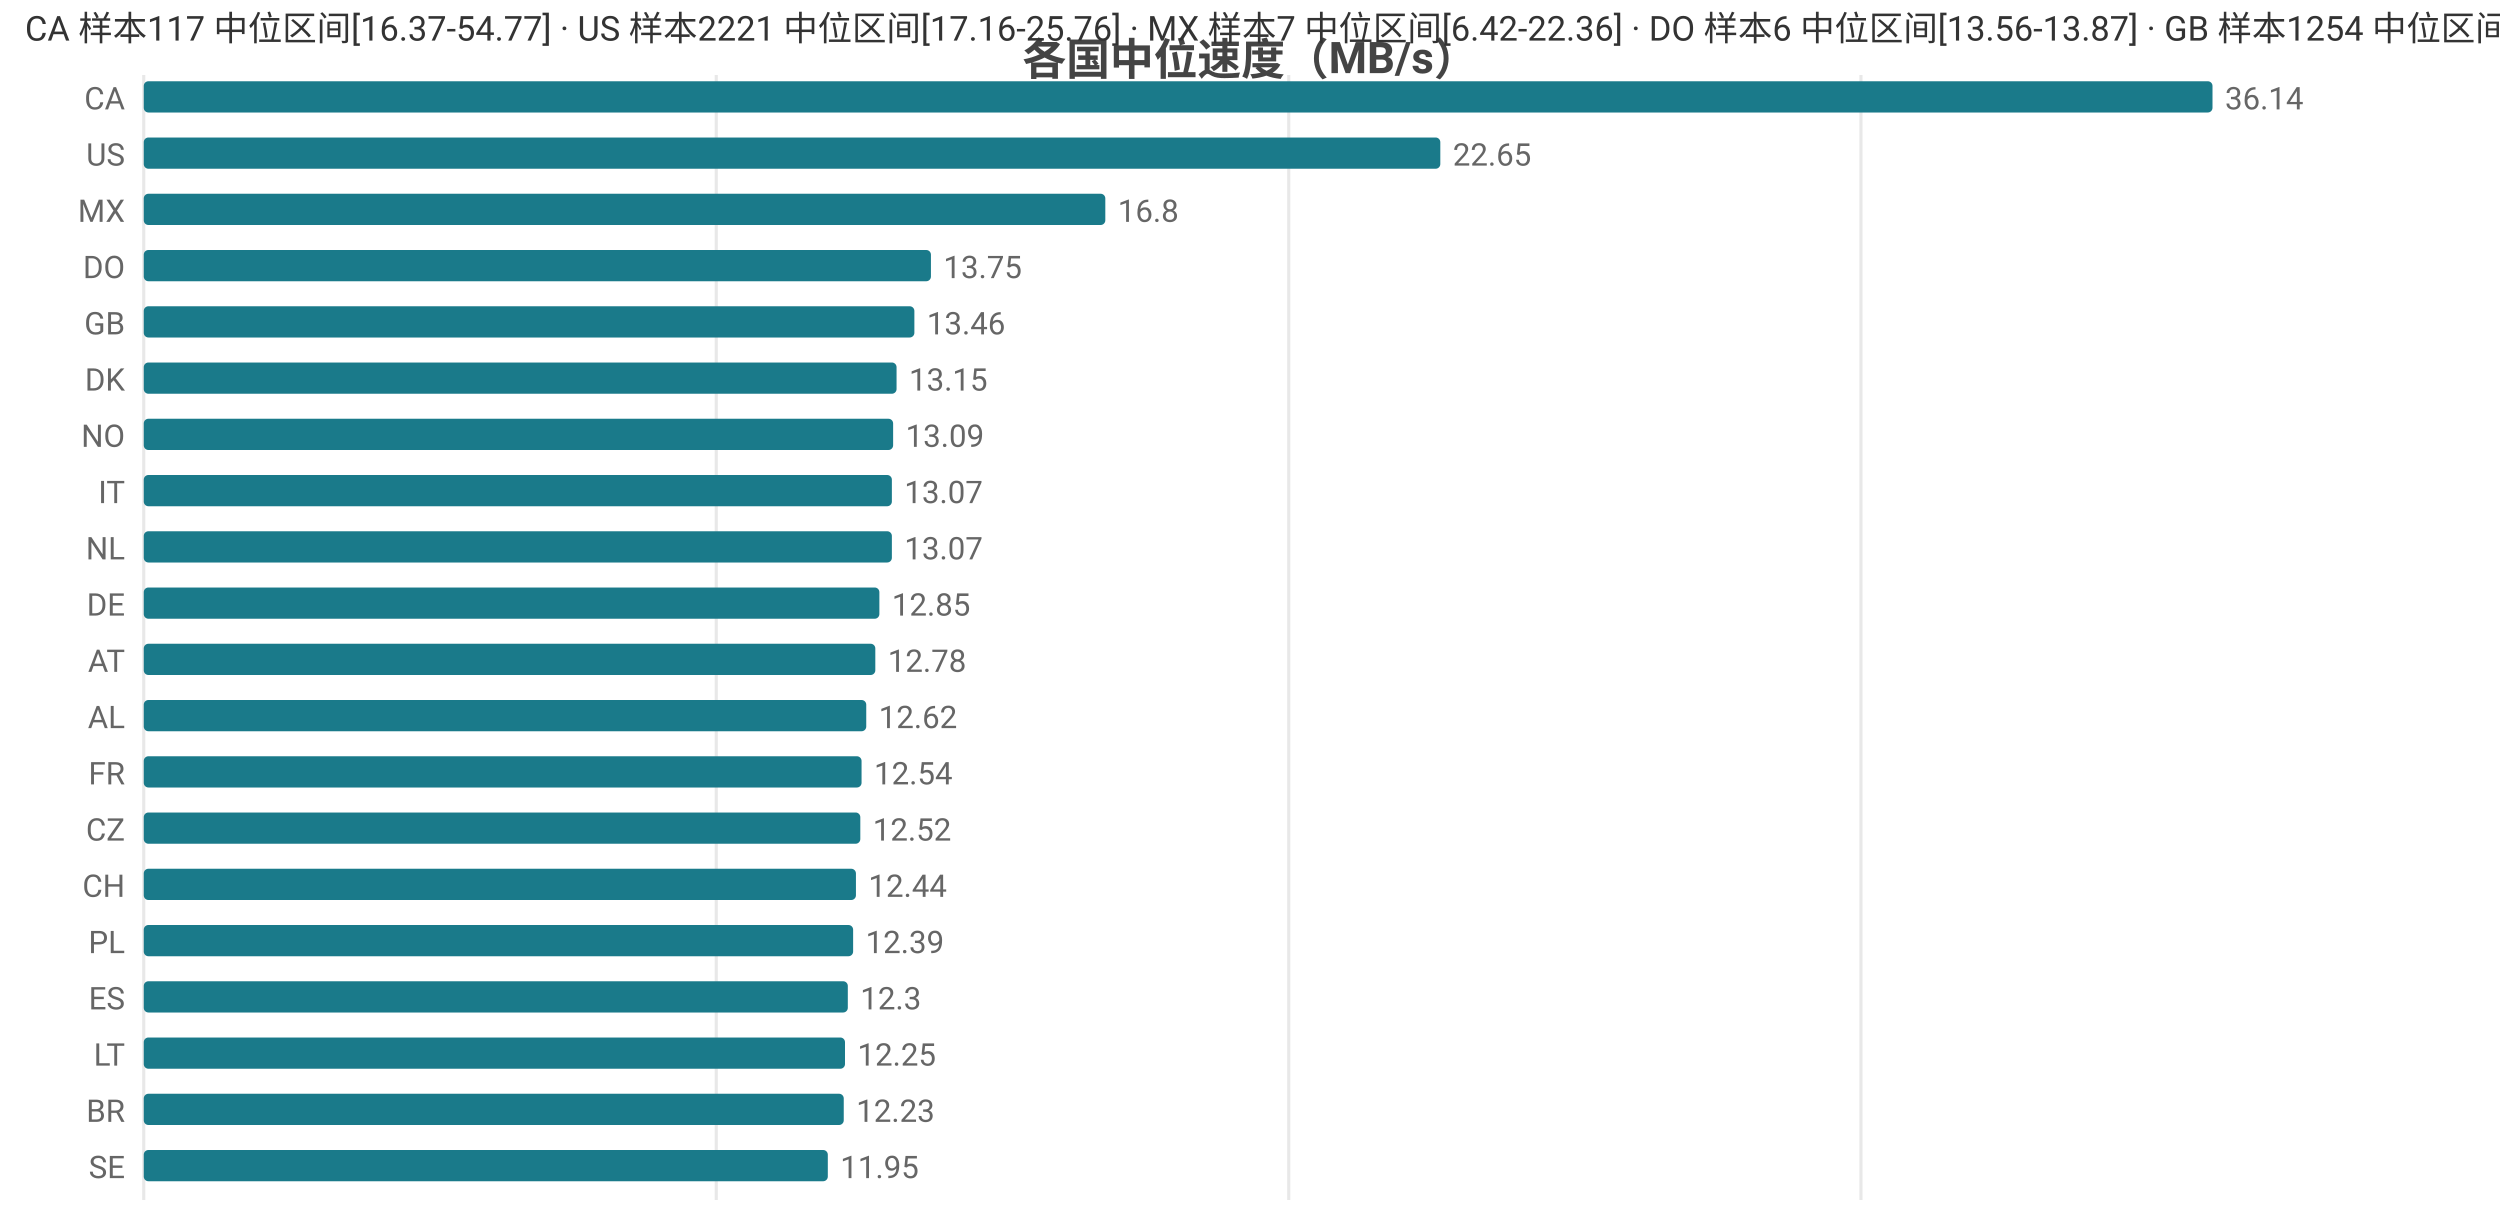
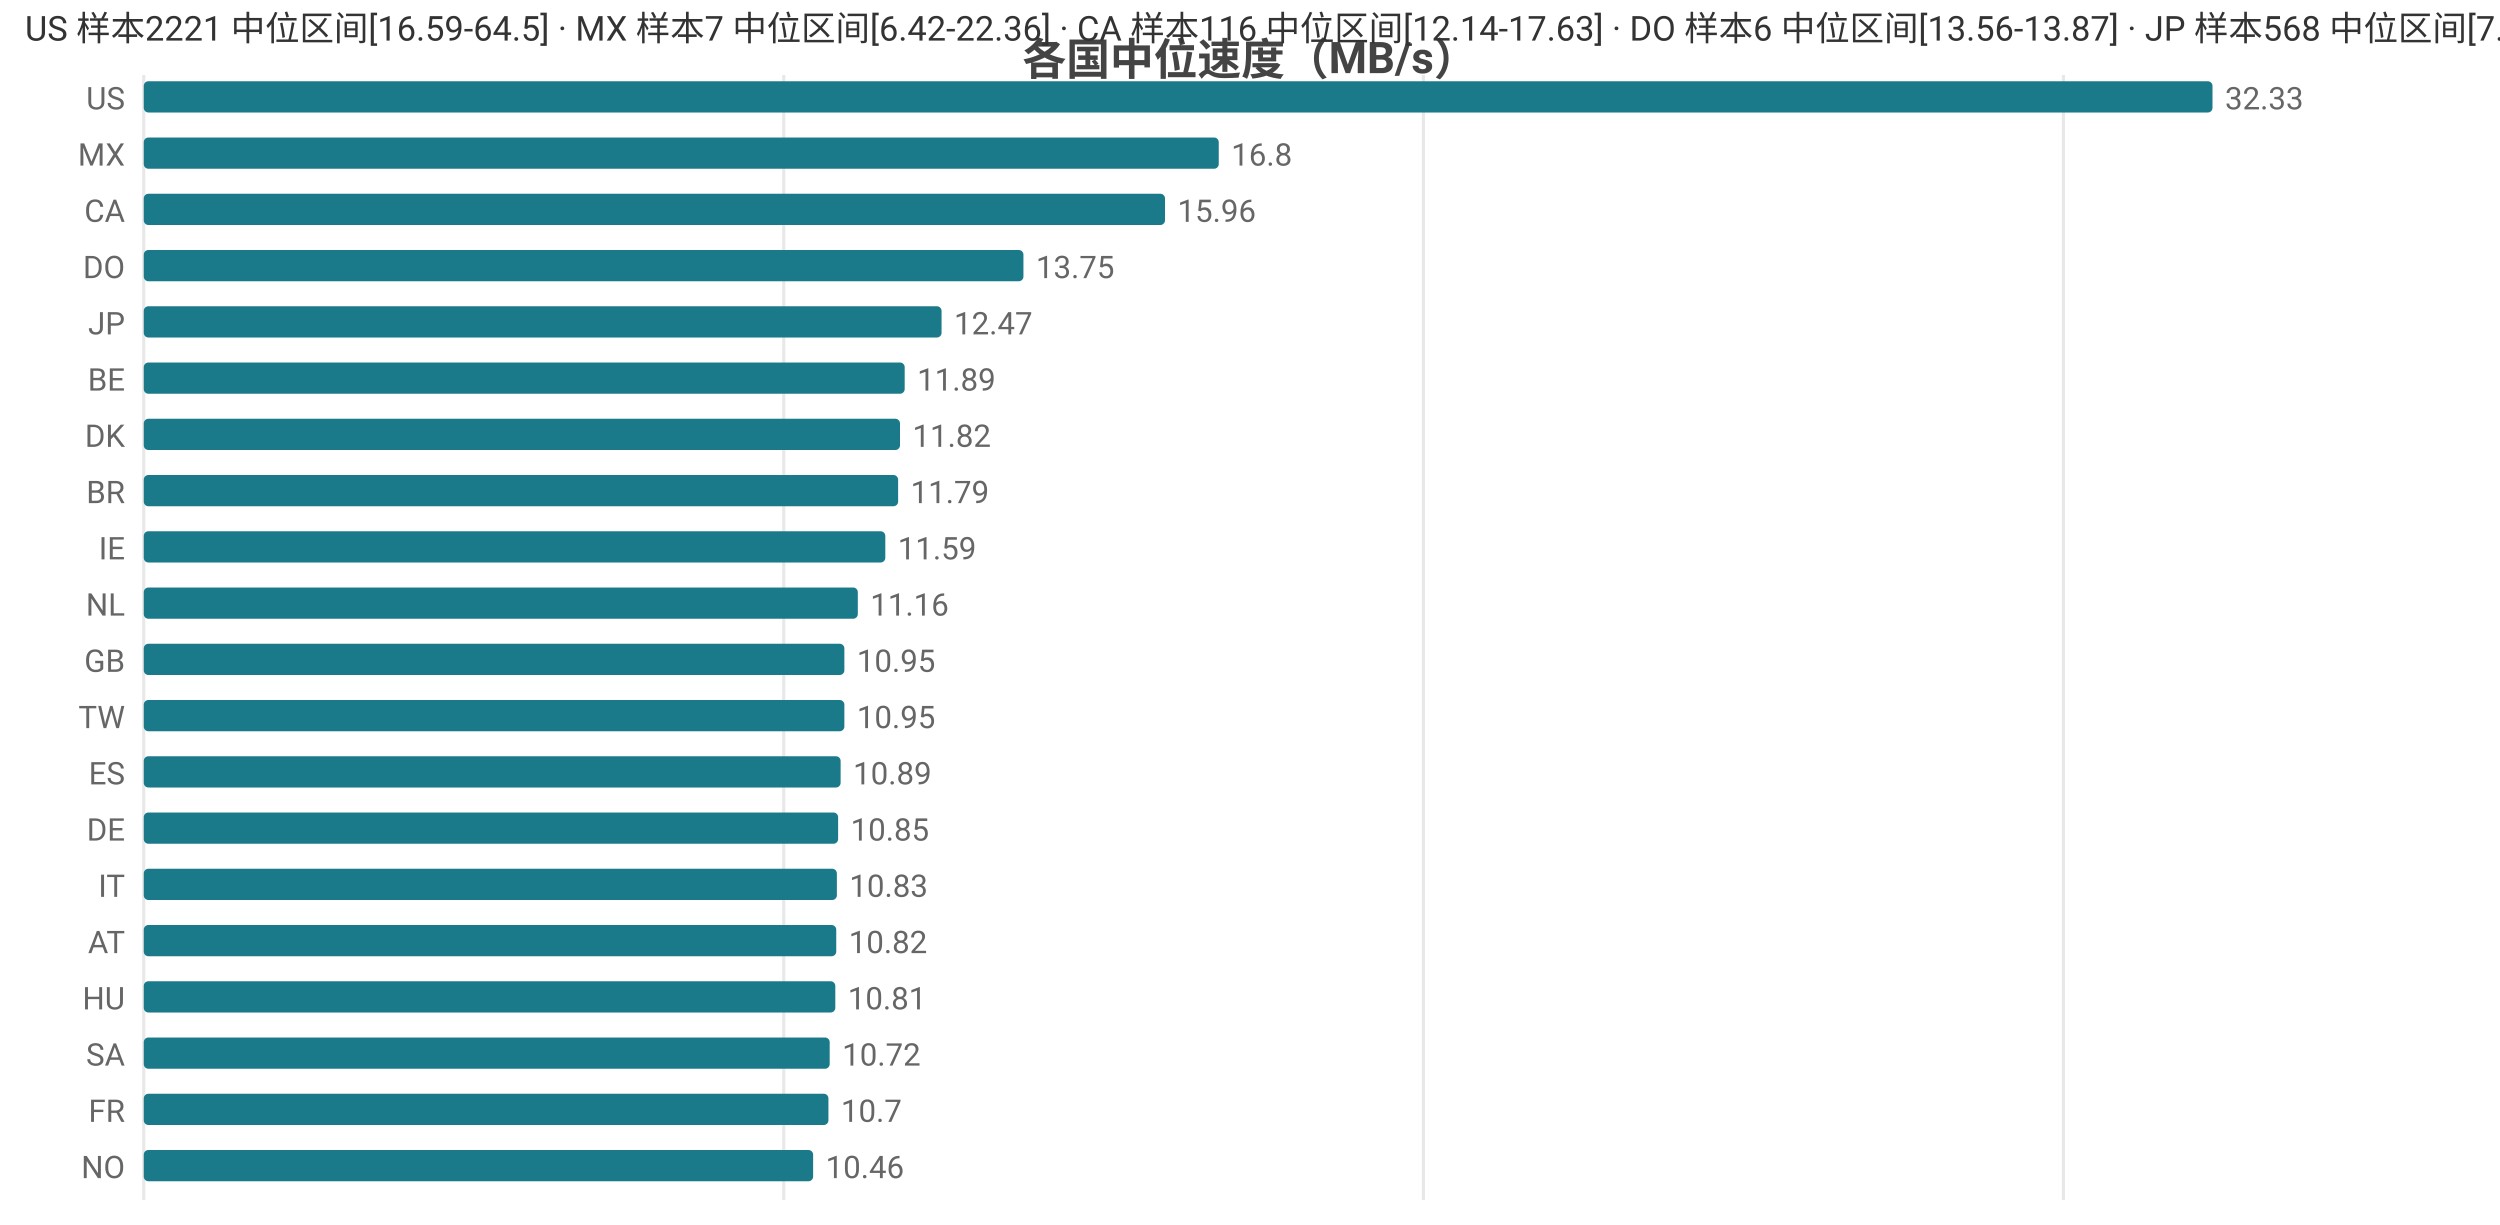
<svg xmlns="http://www.w3.org/2000/svg" width="800" height="392" viewBox="0 0 800 392">
  <rect width="800" height="392" fill="#ffffff" />
  <style>text{font-family:system-ui,-apple-system,'Segoe UI',Roboto,'PingFang SC','Microsoft YaHei','Noto Sans CJK SC',sans-serif}.g{stroke:#e8e8e8;stroke-width:1}.a{stroke:#999;stroke-width:1}.t{font-size:10px;fill:#666}.m{font-size:10px;text-anchor:middle;fill:#666}.e{font-size:10px;text-anchor:end;fill:#666}.l{font-size:11px;fill:#333}.tt{font-size:14px;font-weight:600;text-anchor:middle;fill:#444}.em{font-size:13px;text-anchor:middle;fill:#999}</style>
  <text class="tt" x="400.0" y="24">各国中位速度（MB/s）</text>
  <line class="g" x1="46" y1="24" x2="46" y2="384" />
-   <line class="g" x1="229.2" y1="24" x2="229.2" y2="384" />
-   <line class="g" x1="412.4" y1="24" x2="412.4" y2="384" />
-   <line class="g" x1="595.5" y1="24" x2="595.5" y2="384" />
-   <text class="e" x="40" y="35">CA</text>
+   <line class="g" x1="250.8" y1="24" x2="250.8" y2="384" />
+   <line class="g" x1="455.5" y1="24" x2="455.5" y2="384" />
+   <line class="g" x1="660.3" y1="24" x2="660.3" y2="384" />
+   <text class="e" x="40" y="35">US</text>
  <rect x="46" y="26" width="662" height="10" fill="#1a7a8a" rx="1.5" />
-   <text class="t" x="712" y="35">36.14</text>
-   <text class="e" x="40" y="53">US</text>
-   <rect x="46" y="44" width="414.9" height="10" fill="#1a7a8a" rx="1.5" />
-   <text class="t" x="464.9" y="53">22.65</text>
-   <text class="e" x="40" y="71">MX</text>
-   <rect x="46" y="62" width="307.7" height="10" fill="#1a7a8a" rx="1.5" />
-   <text class="t" x="357.7" y="71">16.8</text>
+   <text class="t" x="712" y="35">32.33</text>
+   <text class="e" x="40" y="53">MX</text>
+   <rect x="46" y="44" width="344.0" height="10" fill="#1a7a8a" rx="1.5" />
+   <text class="t" x="394.0" y="53">16.8</text>
+   <text class="e" x="40" y="71">CA</text>
+   <rect x="46" y="62" width="326.8" height="10" fill="#1a7a8a" rx="1.5" />
+   <text class="t" x="376.8" y="71">15.96</text>
  <text class="e" x="40" y="89">DO</text>
-   <rect x="46" y="80" width="251.9" height="10" fill="#1a7a8a" rx="1.5" />
-   <text class="t" x="301.9" y="89">13.75</text>
-   <text class="e" x="40" y="107">GB</text>
-   <rect x="46" y="98" width="246.6" height="10" fill="#1a7a8a" rx="1.5" />
-   <text class="t" x="296.6" y="107">13.46</text>
-   <text class="e" x="40" y="125">DK</text>
-   <rect x="46" y="116" width="240.9" height="10" fill="#1a7a8a" rx="1.5" />
-   <text class="t" x="290.9" y="125">13.15</text>
-   <text class="e" x="40" y="143">NO</text>
-   <rect x="46" y="134" width="239.8" height="10" fill="#1a7a8a" rx="1.5" />
-   <text class="t" x="289.8" y="143">13.09</text>
-   <text class="e" x="40" y="161">IT</text>
-   <rect x="46" y="152" width="239.4" height="10" fill="#1a7a8a" rx="1.5" />
-   <text class="t" x="289.4" y="161">13.07</text>
-   <text class="e" x="40" y="179">NL</text>
-   <rect x="46" y="170" width="239.4" height="10" fill="#1a7a8a" rx="1.5" />
-   <text class="t" x="289.4" y="179">13.07</text>
-   <text class="e" x="40" y="197">DE</text>
-   <rect x="46" y="188" width="235.4" height="10" fill="#1a7a8a" rx="1.5" />
-   <text class="t" x="285.4" y="197">12.85</text>
-   <text class="e" x="40" y="215">AT</text>
-   <rect x="46" y="206" width="234.1" height="10" fill="#1a7a8a" rx="1.5" />
-   <text class="t" x="284.1" y="215">12.78</text>
-   <text class="e" x="40" y="233">AL</text>
-   <rect x="46" y="224" width="231.2" height="10" fill="#1a7a8a" rx="1.5" />
-   <text class="t" x="281.2" y="233">12.62</text>
-   <text class="e" x="40" y="251">FR</text>
-   <rect x="46" y="242" width="229.7" height="10" fill="#1a7a8a" rx="1.5" />
-   <text class="t" x="279.7" y="251">12.54</text>
-   <text class="e" x="40" y="269">CZ</text>
-   <rect x="46" y="260" width="229.3" height="10" fill="#1a7a8a" rx="1.5" />
-   <text class="t" x="279.3" y="269">12.52</text>
-   <text class="e" x="40" y="287">CH</text>
-   <rect x="46" y="278" width="227.9" height="10" fill="#1a7a8a" rx="1.5" />
-   <text class="t" x="277.9" y="287">12.44</text>
-   <text class="e" x="40" y="305">PL</text>
-   <rect x="46" y="296" width="227.0" height="10" fill="#1a7a8a" rx="1.5" />
-   <text class="t" x="277.0" y="305">12.39</text>
-   <text class="e" x="40" y="323">ES</text>
-   <rect x="46" y="314" width="225.3" height="10" fill="#1a7a8a" rx="1.5" />
-   <text class="t" x="275.3" y="323">12.3</text>
-   <text class="e" x="40" y="341">LT</text>
-   <rect x="46" y="332" width="224.4" height="10" fill="#1a7a8a" rx="1.5" />
-   <text class="t" x="274.4" y="341">12.25</text>
-   <text class="e" x="40" y="359">BR</text>
-   <rect x="46" y="350" width="224.0" height="10" fill="#1a7a8a" rx="1.5" />
-   <text class="t" x="274.0" y="359">12.23</text>
-   <text class="e" x="40" y="377">SE</text>
-   <rect x="46" y="368" width="218.9" height="10" fill="#1a7a8a" rx="1.5" />
-   <text class="t" x="268.9" y="377">11.95</text>
-   <text class="l" x="8" y="13">CA 样本117 中位区间[16.37-54.77] · US 样本2221 中位区间[17.16-25.76] · MX 样本7 中位区间[6.42-22.36] · DO 样本6 中位区间[13.56-13.87] · GB 样本1254 中位区间[11.5-13.85]</text>
+   <rect x="46" y="80" width="281.5" height="10" fill="#1a7a8a" rx="1.5" />
+   <text class="t" x="331.5" y="89">13.75</text>
+   <text class="e" x="40" y="107">JP</text>
+   <rect x="46" y="98" width="255.3" height="10" fill="#1a7a8a" rx="1.5" />
+   <text class="t" x="305.3" y="107">12.47</text>
+   <text class="e" x="40" y="125">BE</text>
+   <rect x="46" y="116" width="243.5" height="10" fill="#1a7a8a" rx="1.5" />
+   <text class="t" x="293.5" y="125">11.89</text>
+   <text class="e" x="40" y="143">DK</text>
+   <rect x="46" y="134" width="242.0" height="10" fill="#1a7a8a" rx="1.5" />
+   <text class="t" x="292.0" y="143">11.82</text>
+   <text class="e" x="40" y="161">BR</text>
+   <rect x="46" y="152" width="241.4" height="10" fill="#1a7a8a" rx="1.5" />
+   <text class="t" x="291.4" y="161">11.79</text>
+   <text class="e" x="40" y="179">IE</text>
+   <rect x="46" y="170" width="237.3" height="10" fill="#1a7a8a" rx="1.5" />
+   <text class="t" x="287.3" y="179">11.59</text>
+   <text class="e" x="40" y="197">NL</text>
+   <rect x="46" y="188" width="228.5" height="10" fill="#1a7a8a" rx="1.5" />
+   <text class="t" x="278.5" y="197">11.16</text>
+   <text class="e" x="40" y="215">GB</text>
+   <rect x="46" y="206" width="224.2" height="10" fill="#1a7a8a" rx="1.5" />
+   <text class="t" x="274.2" y="215">10.95</text>
+   <text class="e" x="40" y="233">TW</text>
+   <rect x="46" y="224" width="224.2" height="10" fill="#1a7a8a" rx="1.5" />
+   <text class="t" x="274.2" y="233">10.95</text>
+   <text class="e" x="40" y="251">ES</text>
+   <rect x="46" y="242" width="223.0" height="10" fill="#1a7a8a" rx="1.5" />
+   <text class="t" x="273.0" y="251">10.89</text>
+   <text class="e" x="40" y="269">DE</text>
+   <rect x="46" y="260" width="222.2" height="10" fill="#1a7a8a" rx="1.5" />
+   <text class="t" x="272.2" y="269">10.85</text>
+   <text class="e" x="40" y="287">IT</text>
+   <rect x="46" y="278" width="221.8" height="10" fill="#1a7a8a" rx="1.5" />
+   <text class="t" x="271.8" y="287">10.83</text>
+   <text class="e" x="40" y="305">AT</text>
+   <rect x="46" y="296" width="221.6" height="10" fill="#1a7a8a" rx="1.5" />
+   <text class="t" x="271.6" y="305">10.82</text>
+   <text class="e" x="40" y="323">HU</text>
+   <rect x="46" y="314" width="221.3" height="10" fill="#1a7a8a" rx="1.5" />
+   <text class="t" x="271.3" y="323">10.81</text>
+   <text class="e" x="40" y="341">SA</text>
+   <rect x="46" y="332" width="219.5" height="10" fill="#1a7a8a" rx="1.5" />
+   <text class="t" x="269.5" y="341">10.72</text>
+   <text class="e" x="40" y="359">FR</text>
+   <rect x="46" y="350" width="219.1" height="10" fill="#1a7a8a" rx="1.5" />
+   <text class="t" x="269.1" y="359">10.7</text>
+   <text class="e" x="40" y="377">NO</text>
+   <rect x="46" y="368" width="214.2" height="10" fill="#1a7a8a" rx="1.5" />
+   <text class="t" x="264.2" y="377">10.46</text>
+   <text class="l" x="8" y="13">US 样本2221 中位区间[16.59-64.5] · MX 样本7 中位区间[6.42-22.36] · CA 样本116 中位区间[12.14-17.63] · DO 样本6 中位区间[13.56-13.87] · JP 样本568 中位区间[7.22-13.19]</text>
</svg>
